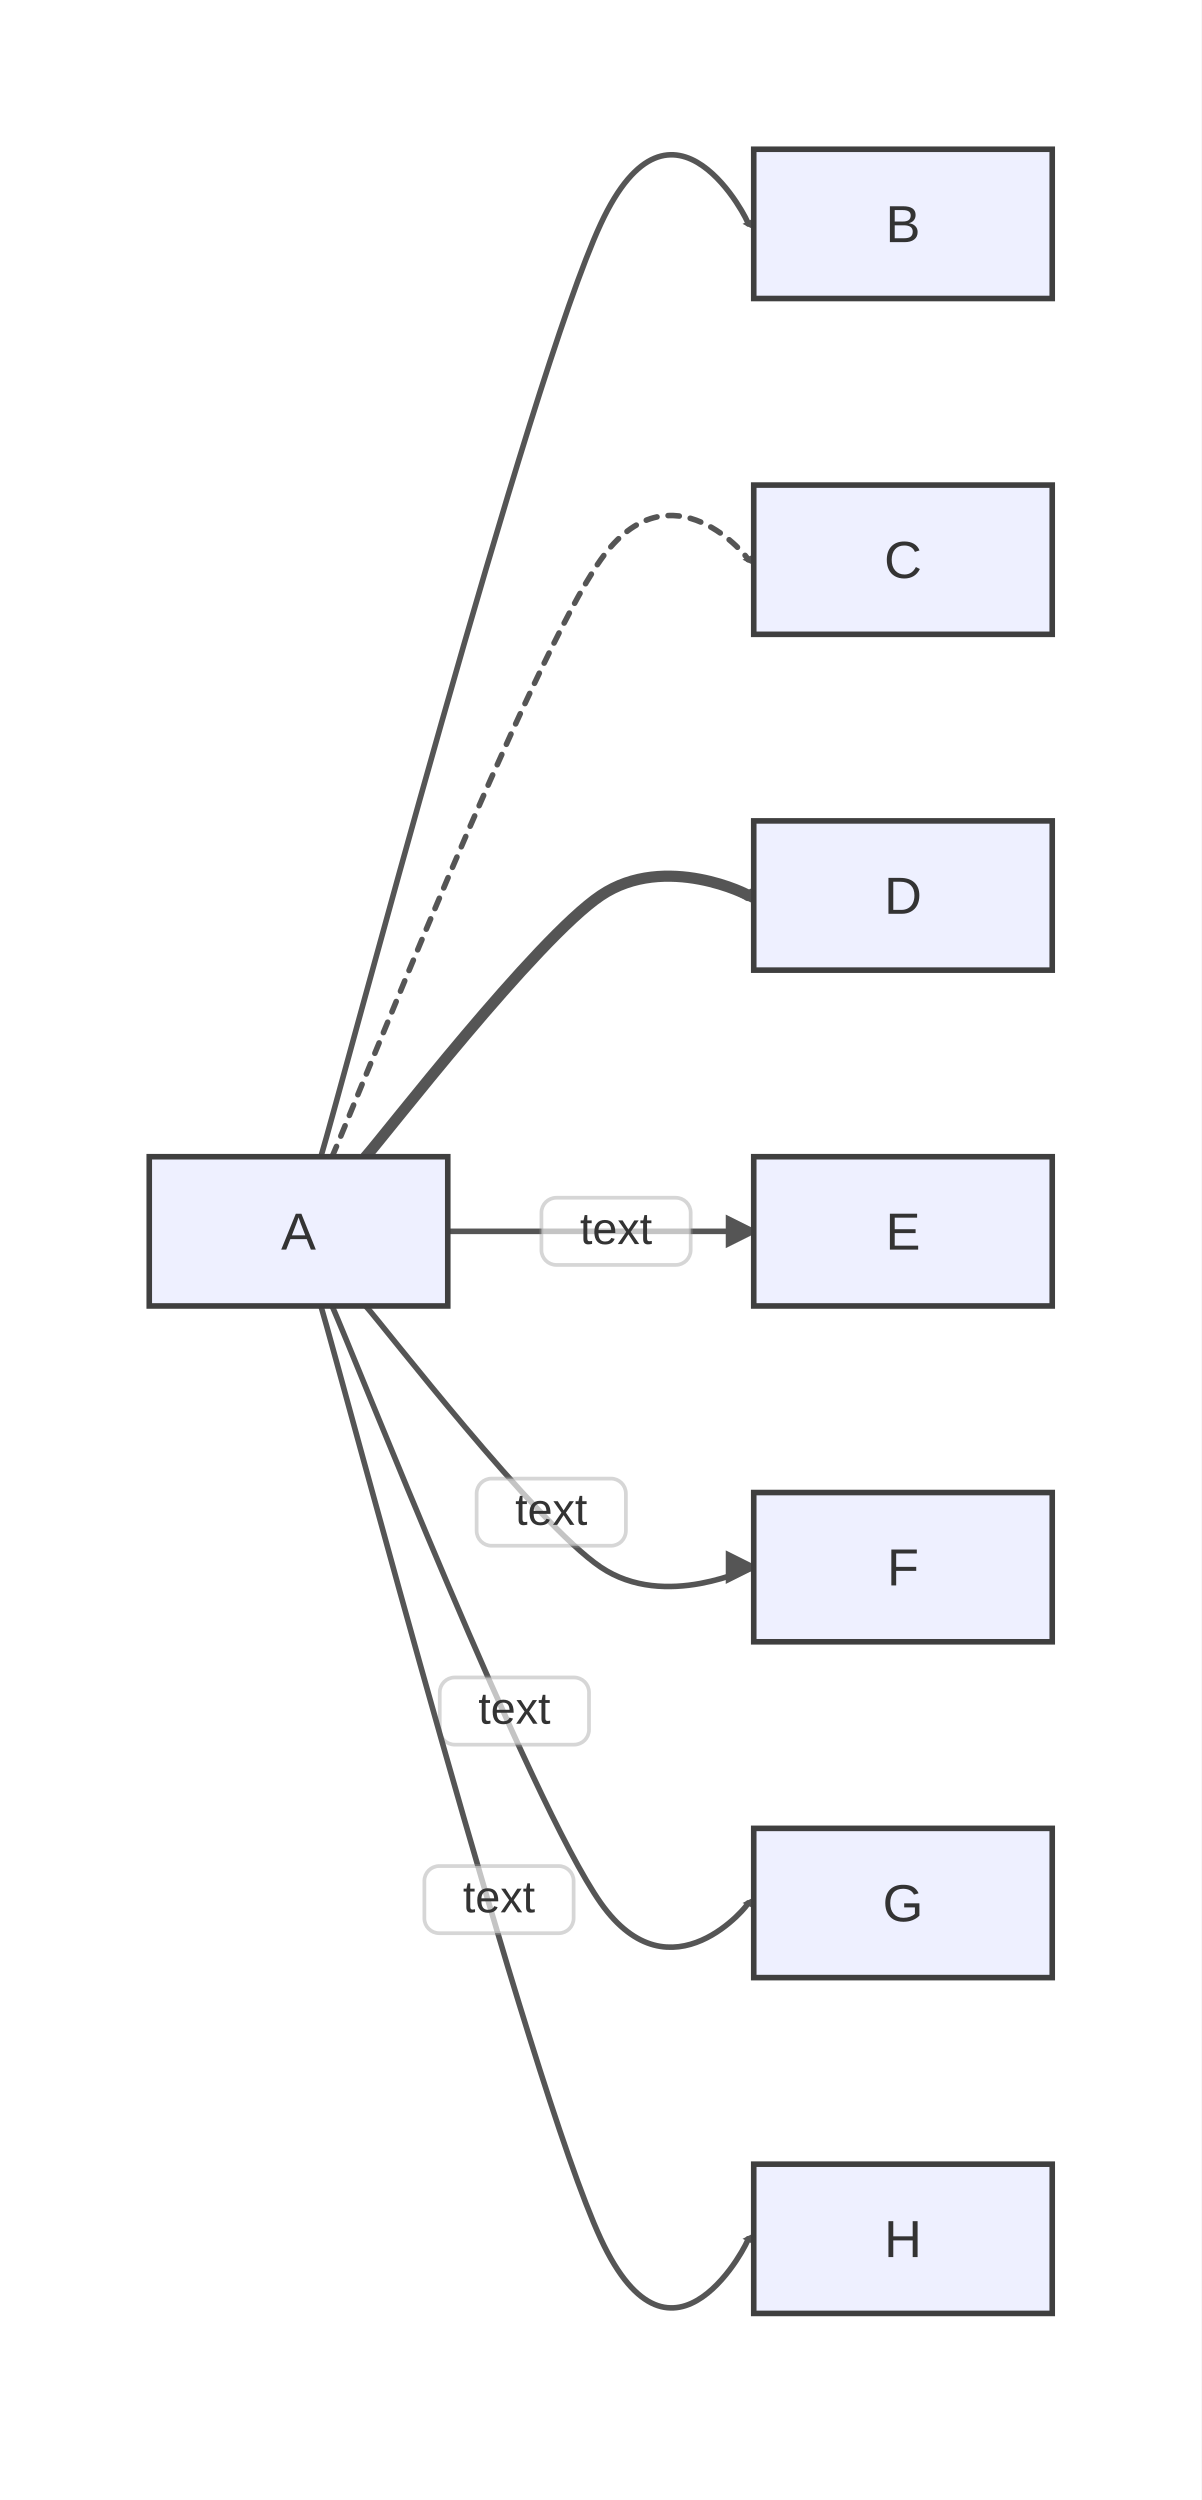
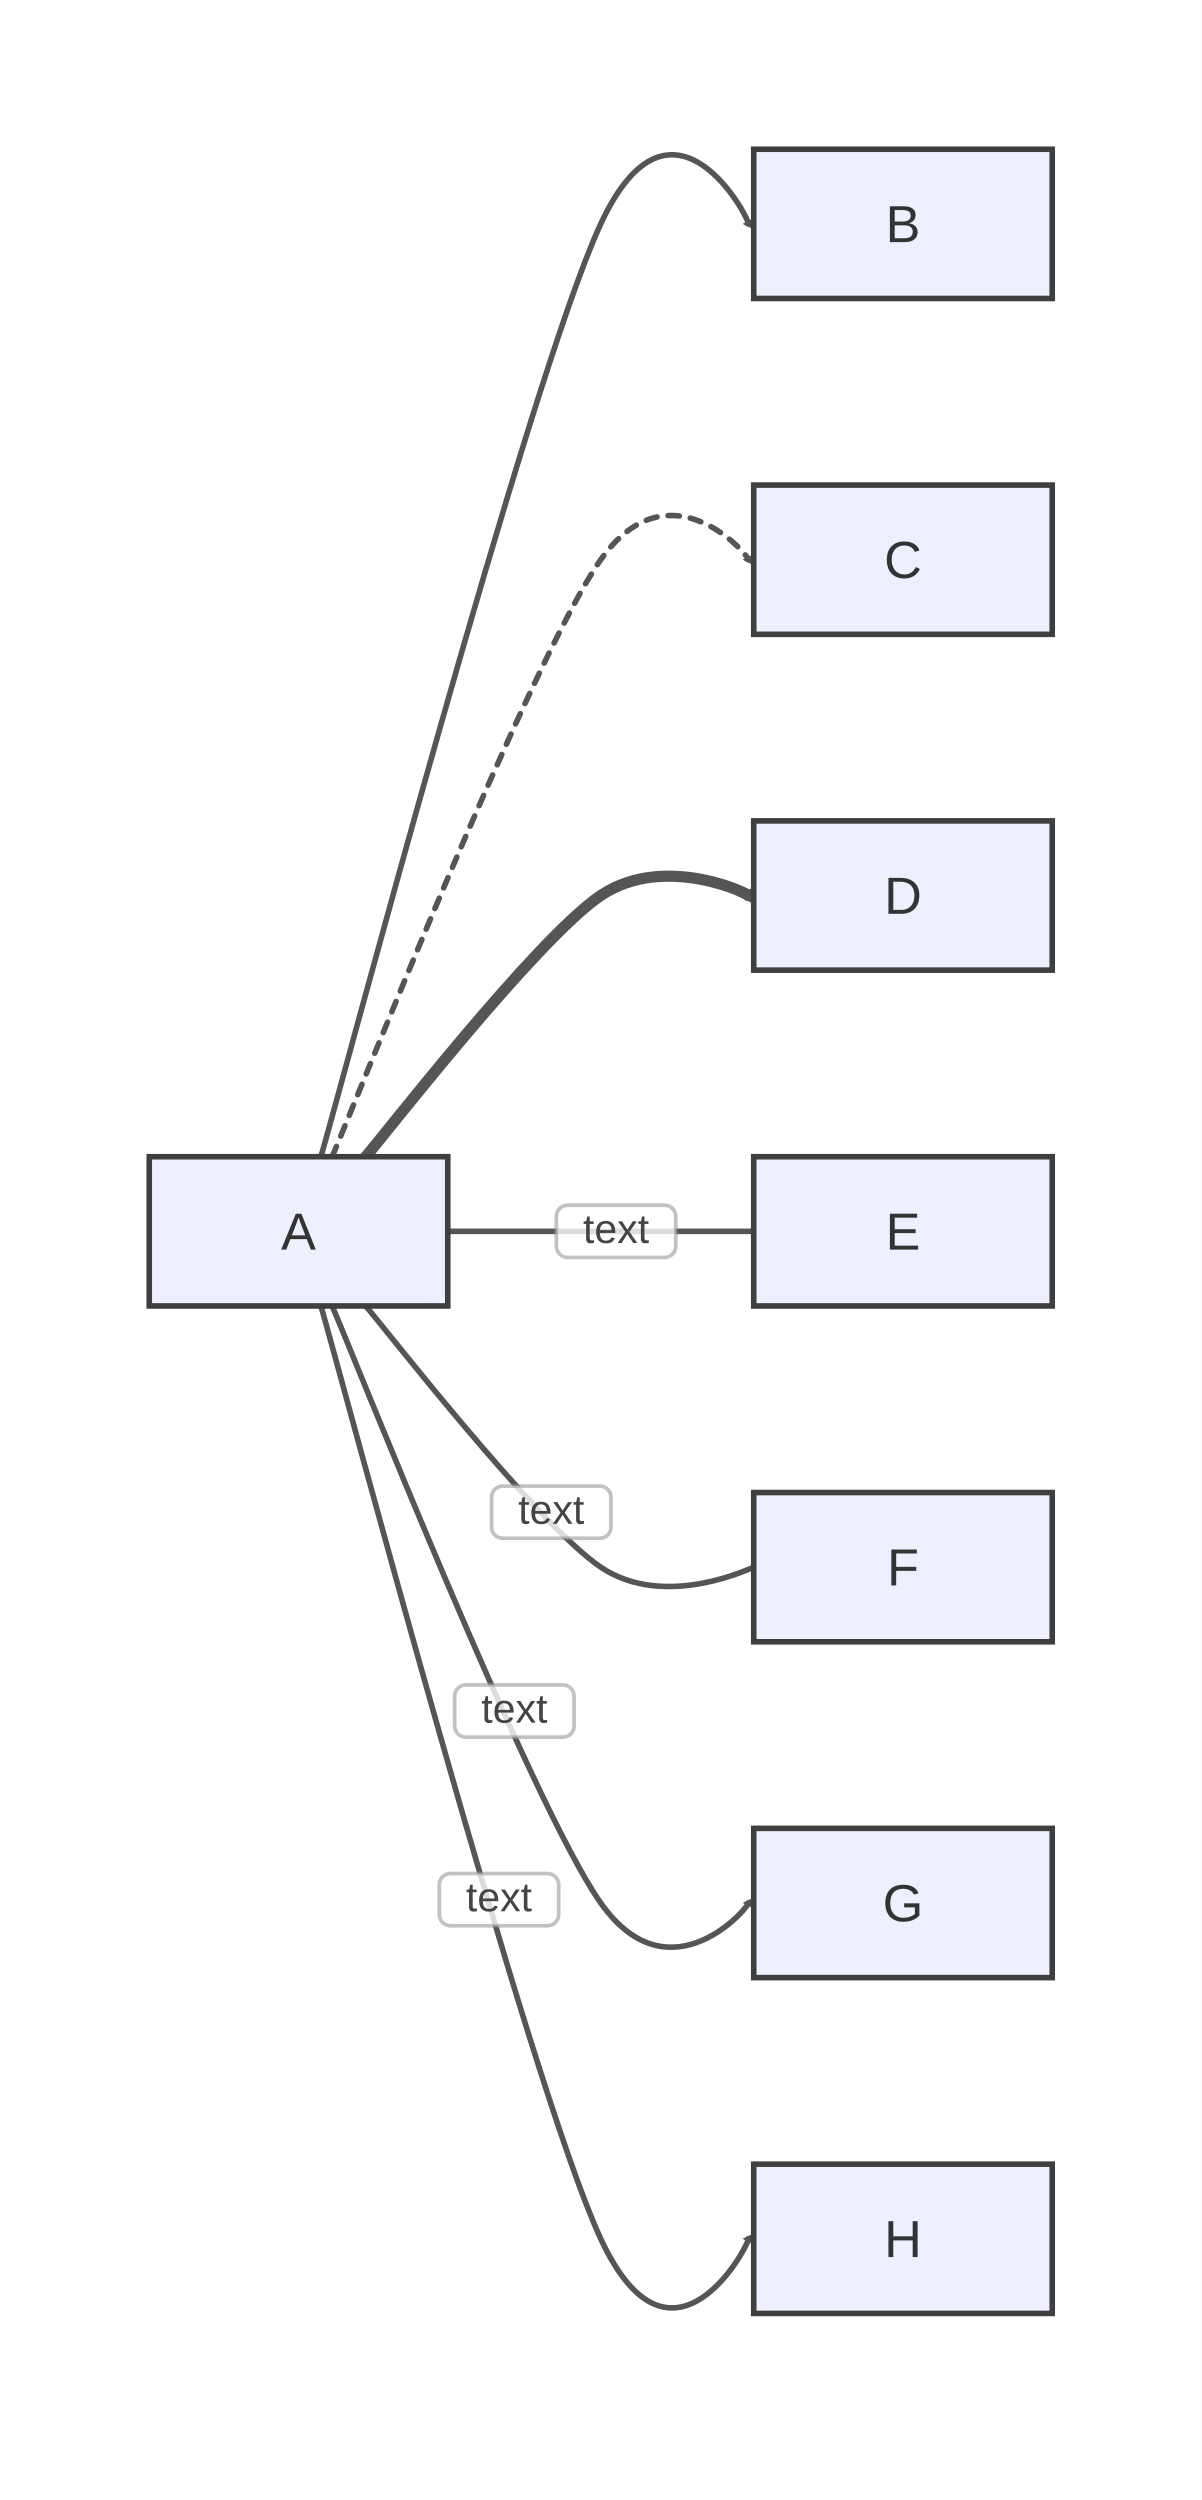
<svg xmlns="http://www.w3.org/2000/svg" width="322" height="670" viewBox="0 0 322 670">
  <rect x="0" y="0" width="322" height="670" fill="#ffffff" />
  <defs>
    <marker id="arrow" markerWidth="6" markerHeight="6" refX="5" refY="3" orient="auto" markerUnits="strokeWidth">
      <path d="M0,0 L0,6 L6,3 z" fill="#555555" />
    </marker>
    <marker id="circle-marker" markerWidth="6" markerHeight="6" refX="3" refY="3" orient="auto" markerUnits="strokeWidth">
      <circle cx="3" cy="3" r="3" fill="#555555" />
    </marker>
    <marker id="cross-marker" markerWidth="8" markerHeight="8" refX="4" refY="4" orient="auto" markerUnits="strokeWidth">
      <path d="M1,1 L7,7 M7,1 L1,7" stroke="#555555" stroke-width="1.5" />
    </marker>
  </defs>
-   <path d="M86,310 C91.625,291.25 141.667,101.667 161,60 C180.333,18.333 201.078,60 200.5,60" stroke="#555555" stroke-width="1.5" fill="none" stroke-linecap="round" stroke-linejoin="round" marker-end="url(#arrow)" />
-   <path d="M89,310 C94.4,298 142.167,176.667 161,150 C179.833,123.333 201.078,150 200.5,150" stroke="#555555" stroke-width="1.5" fill="none" stroke-linecap="round" stroke-linejoin="round" stroke-dasharray="3,3" marker-end="url(#arrow)" />
-   <path d="M98,310 C102.725,304.75 143.667,251.667 161,240 C178.333,228.333 201.078,240 200.5,240" stroke="#555555" stroke-width="3" fill="none" stroke-linecap="round" stroke-linejoin="round" marker-end="url(#arrow)" />
+   <path d="M86,310 C90.375,295.417 141.667,101.667 161,60 C180.333,18.333 201.641,60 200.5,60" stroke="#555555" stroke-width="1.5" fill="none" stroke-linecap="round" stroke-linejoin="round" marker-end="url(#arrow)" />
+   <path d="M89,310 C93.2,300.667 142.167,176.667 161,150 C179.833,123.333 201.641,150 200.5,150" stroke="#555555" stroke-width="1.5" fill="none" stroke-linecap="round" stroke-linejoin="round" stroke-dasharray="3,3" marker-end="url(#arrow)" />
+   <path d="M98,310 C101.675,305.917 143.667,251.667 161,240 C178.333,228.333 201.641,240 200.5,240" stroke="#555555" stroke-width="3" fill="none" stroke-linecap="round" stroke-linejoin="round" marker-end="url(#arrow)" />
  <g>
-     <path d="M120,330 C123.075,330 147.333,330 161,330 C174.667,330 201.078,330 202,330" stroke="#555555" stroke-width="1.5" fill="none" stroke-linecap="round" stroke-linejoin="round" marker-end="url(#arrow)" />
-     <rect x="145.1" y="321" width="40" height="18" fill="#ffffff" fill-opacity="0.65" stroke="#999" stroke-opacity="0.4" stroke-width="1" rx="4" />
-     <text x="165.1" y="330" text-anchor="middle" dominant-baseline="middle" font-family="Arial, sans-serif" font-size="12" fill="#333">text</text>
+     <path d="M120,330 C122.392,330 147.333,330 161,330 C174.667,330 201.641,330 202,330" stroke="#555555" stroke-width="1.5" fill="none" stroke-linecap="round" stroke-linejoin="round" />
+     <rect x="149.1" y="323" width="32" height="14" fill="#ffffff" fill-opacity="0.8" stroke="#999" stroke-opacity="0.6" stroke-width="1" rx="3" />
+     <text x="165.1" y="330" text-anchor="middle" dominant-baseline="middle" font-family="Arial, sans-serif" font-size="11" fill="#444">text</text>
  </g>
  <g>
-     <path d="M98,350 C102.725,355.25 143.667,408.333 161,420 C178.333,431.667 201.078,420 202,420" stroke="#555555" stroke-width="1.5" fill="none" stroke-linecap="round" stroke-linejoin="round" marker-end="url(#arrow)" />
-     <rect x="127.735" y="396.261" width="40" height="18" fill="#ffffff" fill-opacity="0.65" stroke="#999" stroke-opacity="0.4" stroke-width="1" rx="4" />
-     <text x="147.735" y="405.261" text-anchor="middle" dominant-baseline="middle" font-family="Arial, sans-serif" font-size="12" fill="#333">text</text>
+     <path d="M98,350 C101.675,354.083 143.667,408.333 161,420 C178.333,431.667 201.641,420 202,420" stroke="#555555" stroke-width="1.5" fill="none" stroke-linecap="round" stroke-linejoin="round" />
+     <rect x="131.735" y="398.261" width="32" height="14" fill="#ffffff" fill-opacity="0.8" stroke="#999" stroke-opacity="0.6" stroke-width="1" rx="3" />
+     <text x="147.735" y="405.261" text-anchor="middle" dominant-baseline="middle" font-family="Arial, sans-serif" font-size="11" fill="#444">text</text>
  </g>
  <g>
-     <path d="M89,350 C94.4,362 142.167,483.333 161,510 C179.833,536.667 201.078,510 200.5,510" stroke="#555555" stroke-width="1.5" fill="none" stroke-linecap="round" stroke-linejoin="round" marker-end="url(#arrow)" />
-     <rect x="117.854" y="449.564" width="40" height="18" fill="#ffffff" fill-opacity="0.65" stroke="#999" stroke-opacity="0.4" stroke-width="1" rx="4" />
-     <text x="137.854" y="458.564" text-anchor="middle" dominant-baseline="middle" font-family="Arial, sans-serif" font-size="12" fill="#333">text</text>
+     <path d="M89,350 C93.2,359.333 142.167,483.333 161,510 C179.833,536.667 201.641,510 200.5,510" stroke="#555555" stroke-width="1.5" fill="none" stroke-linecap="round" stroke-linejoin="round" marker-end="url(#arrow)" />
+     <rect x="121.854" y="451.564" width="32" height="14" fill="#ffffff" fill-opacity="0.8" stroke="#999" stroke-opacity="0.6" stroke-width="1" rx="3" />
+     <text x="137.854" y="458.564" text-anchor="middle" dominant-baseline="middle" font-family="Arial, sans-serif" font-size="11" fill="#444">text</text>
  </g>
  <g>
-     <path d="M86,350 C91.625,368.75 141.667,558.333 161,600 C180.333,641.667 201.078,600 200.5,600" stroke="#555555" stroke-width="1.5" fill="none" stroke-linecap="round" stroke-linejoin="round" marker-end="url(#arrow)" />
-     <rect x="113.73" y="500.099" width="40" height="18" fill="#ffffff" fill-opacity="0.65" stroke="#999" stroke-opacity="0.4" stroke-width="1" rx="4" />
-     <text x="133.73" y="509.099" text-anchor="middle" dominant-baseline="middle" font-family="Arial, sans-serif" font-size="12" fill="#333">text</text>
+     <path d="M86,350 C90.375,364.583 141.667,558.333 161,600 C180.333,641.667 201.641,600 200.5,600" stroke="#555555" stroke-width="1.5" fill="none" stroke-linecap="round" stroke-linejoin="round" marker-end="url(#arrow)" />
+     <rect x="117.73" y="502.099" width="32" height="14" fill="#ffffff" fill-opacity="0.8" stroke="#999" stroke-opacity="0.6" stroke-width="1" rx="3" />
+     <text x="133.73" y="509.099" text-anchor="middle" dominant-baseline="middle" font-family="Arial, sans-serif" font-size="11" fill="#444">text</text>
  </g>
  <g id="A">
    <rect x="40" y="310" width="80" height="40" rx="0" ry="0" stroke="#3f3f3f" stroke-width="1.5" fill="#eef0ff" />
    <text x="80" y="334.9" text-anchor="middle" font-family="Arial, sans-serif" font-size="14" fill="#333">A</text>
  </g>
  <g id="B">
    <rect x="202" y="40" width="80" height="40" rx="0" ry="0" stroke="#3f3f3f" stroke-width="1.5" fill="#eef0ff" />
    <text x="242" y="64.9" text-anchor="middle" font-family="Arial, sans-serif" font-size="14" fill="#333">B</text>
  </g>
  <g id="C">
    <rect x="202" y="130" width="80" height="40" rx="0" ry="0" stroke="#3f3f3f" stroke-width="1.5" fill="#eef0ff" />
    <text x="242" y="154.9" text-anchor="middle" font-family="Arial, sans-serif" font-size="14" fill="#333">C</text>
  </g>
  <g id="D">
    <rect x="202" y="220" width="80" height="40" rx="0" ry="0" stroke="#3f3f3f" stroke-width="1.5" fill="#eef0ff" />
    <text x="242" y="244.9" text-anchor="middle" font-family="Arial, sans-serif" font-size="14" fill="#333">D</text>
  </g>
  <g id="E">
    <rect x="202" y="310" width="80" height="40" rx="0" ry="0" stroke="#3f3f3f" stroke-width="1.5" fill="#eef0ff" />
    <text x="242" y="334.9" text-anchor="middle" font-family="Arial, sans-serif" font-size="14" fill="#333">E</text>
  </g>
  <g id="F">
    <rect x="202" y="400" width="80" height="40" rx="0" ry="0" stroke="#3f3f3f" stroke-width="1.5" fill="#eef0ff" />
    <text x="242" y="424.9" text-anchor="middle" font-family="Arial, sans-serif" font-size="14" fill="#333">F</text>
  </g>
  <g id="G">
    <rect x="202" y="490" width="80" height="40" rx="0" ry="0" stroke="#3f3f3f" stroke-width="1.5" fill="#eef0ff" />
    <text x="242" y="514.9" text-anchor="middle" font-family="Arial, sans-serif" font-size="14" fill="#333">G</text>
  </g>
  <g id="H">
    <rect x="202" y="580" width="80" height="40" rx="0" ry="0" stroke="#3f3f3f" stroke-width="1.5" fill="#eef0ff" />
    <text x="242" y="604.9" text-anchor="middle" font-family="Arial, sans-serif" font-size="14" fill="#333">H</text>
  </g>
</svg>
